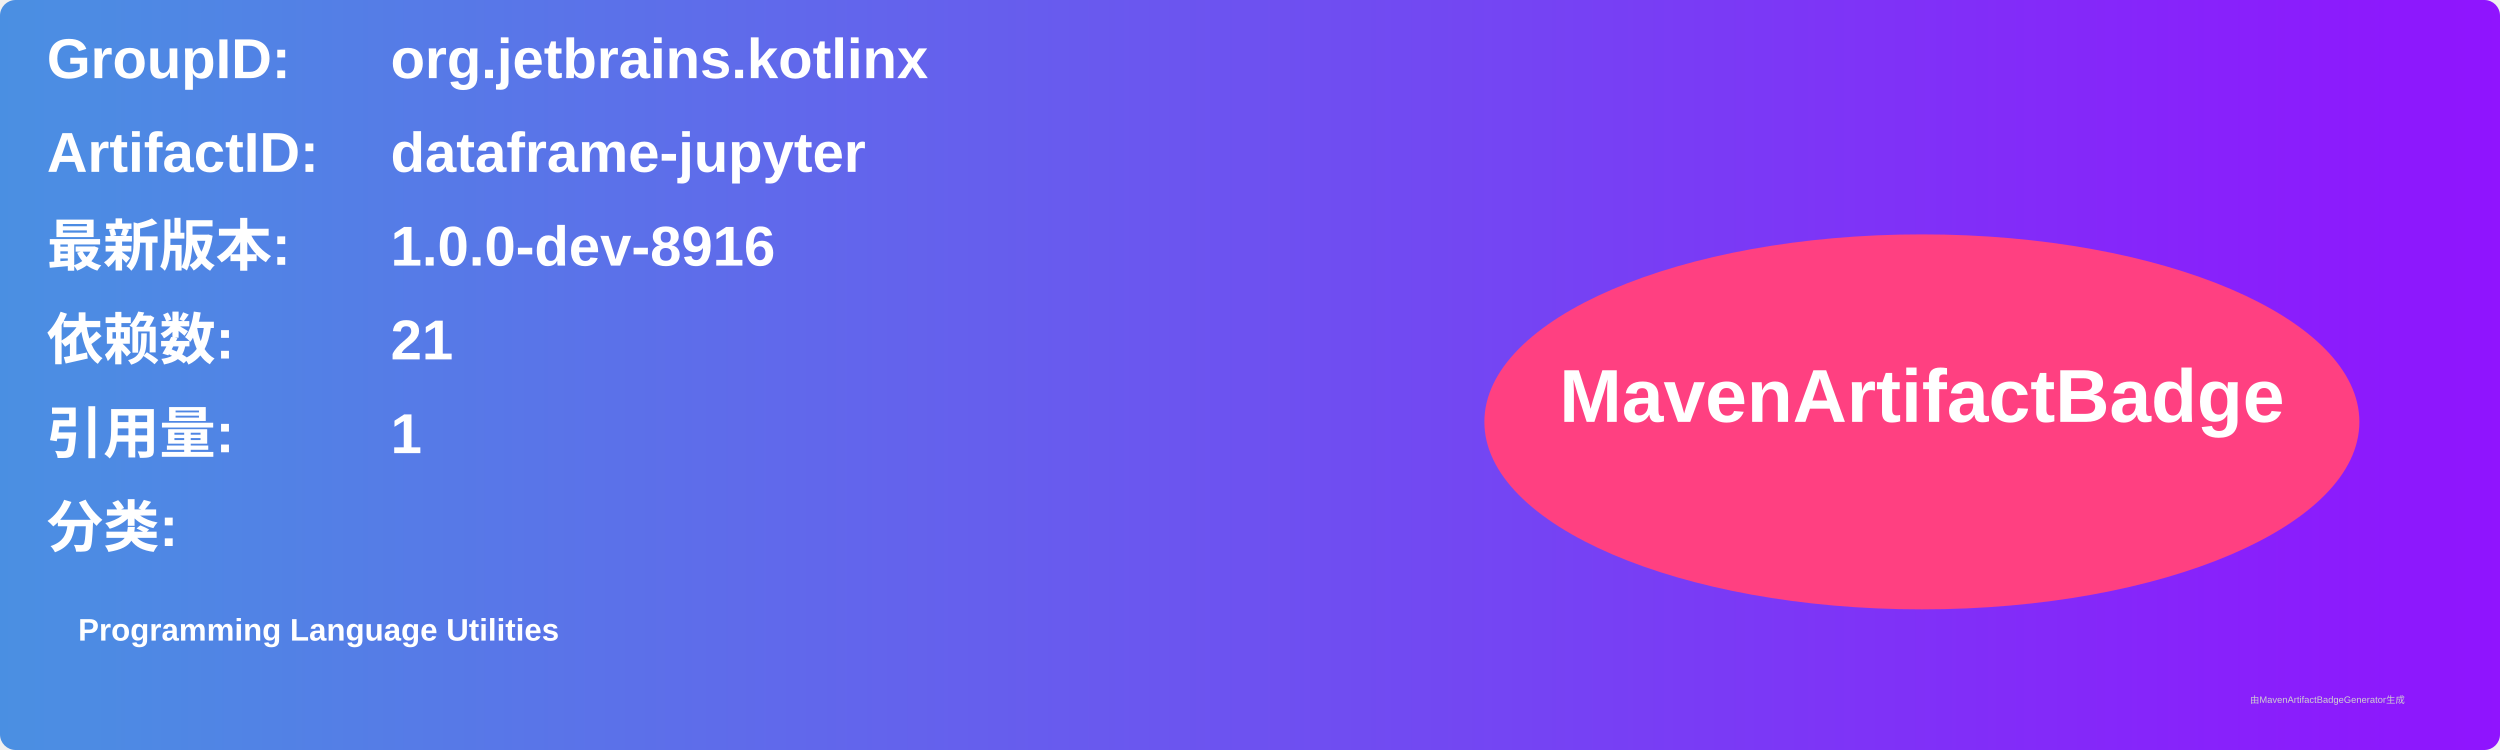
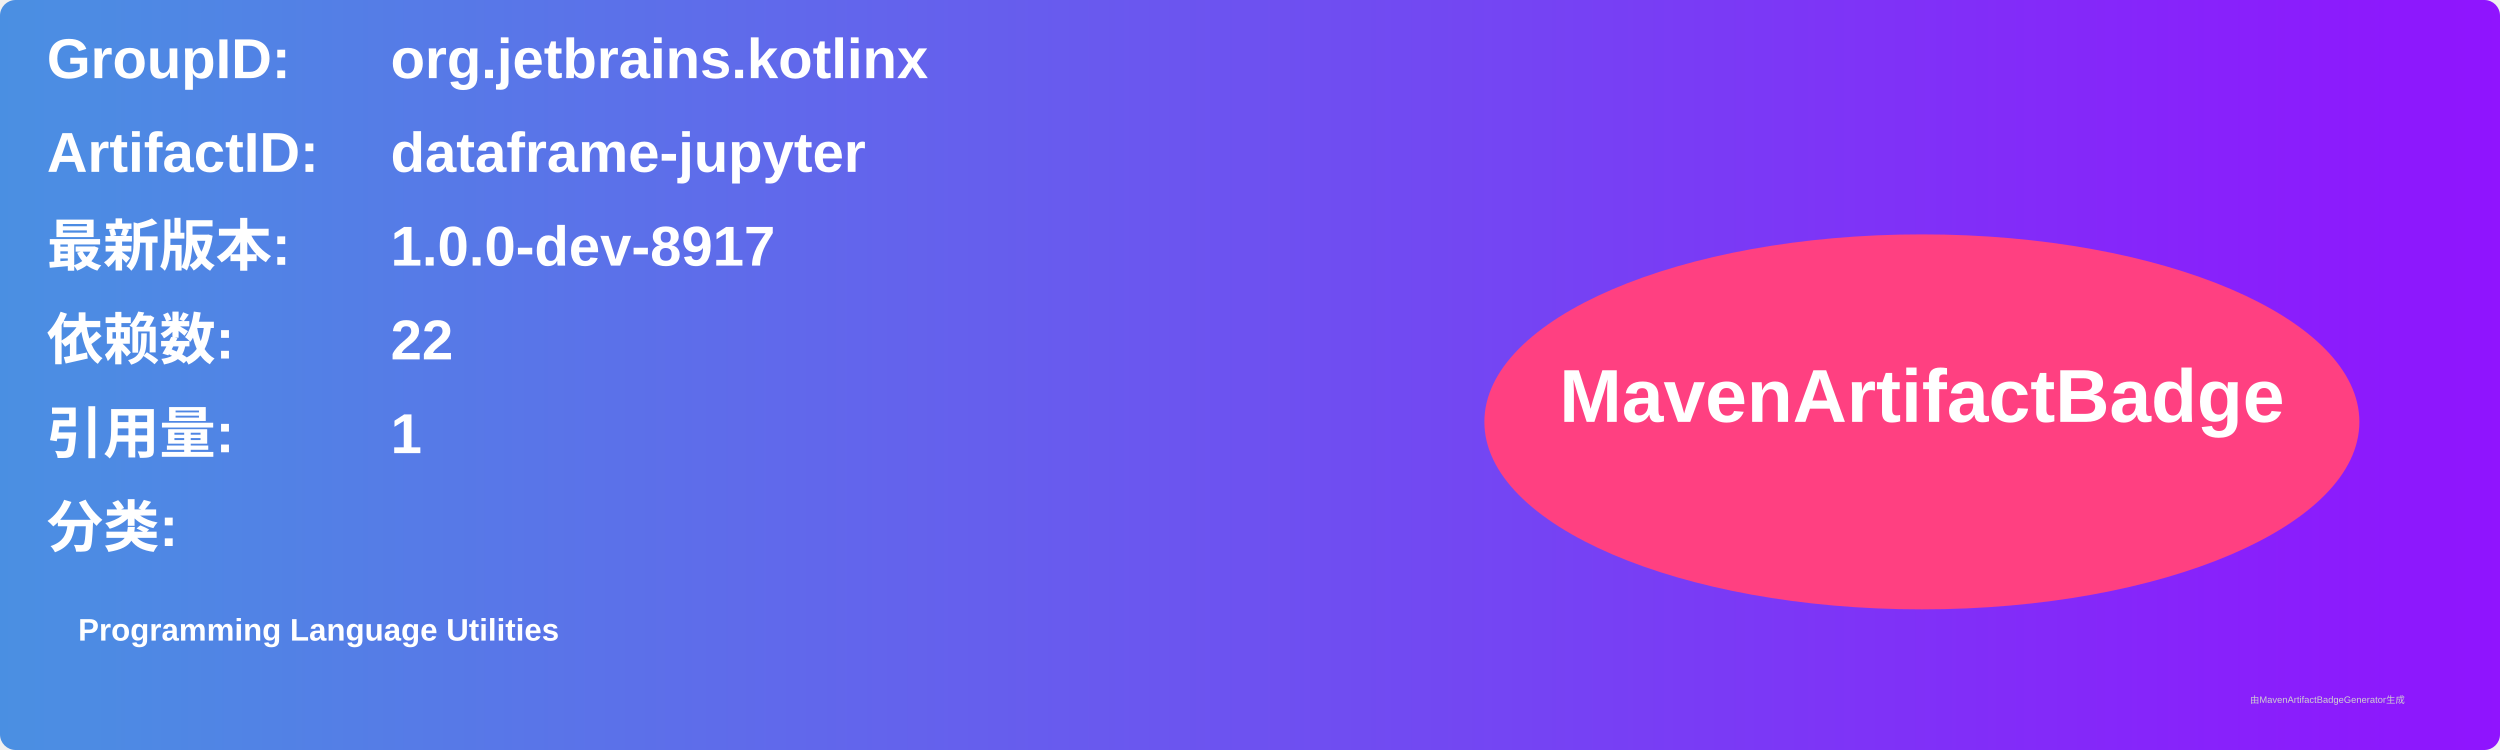
<svg xmlns="http://www.w3.org/2000/svg" width="800" height="240" viewBox="0 0 800 240">
  <linearGradient id="grad" x1="0%" y1="0%" x2="100%" y2="0%">
    <stop offset="0%" stop-color="#4a90e2" />
    <stop offset="100%" stop-color="#9013fe" />
  </linearGradient>
  <rect width="100%" height="100%" rx="5" ry="5" fill="url(#grad)" />
  <g transform="translate(15, 15)">
    <text x="0" y="10" font-family="Arial" font-size="18" fill="white" font-weight="bold" width="260">GroupID:</text>
    <text x="110" y="10" font-family="Arial" font-size="18" fill="white" font-weight="bold" width="460">org.jetbrains.kotlinx</text>
    <text x="0" y="40" font-family="Arial" font-size="18" fill="white" font-weight="bold" width="260">ArtifactID:</text>
    <text x="110" y="40" font-family="Arial" font-size="18" fill="white" font-weight="bold" width="460">dataframe-jupyter</text>
    <text x="0" y="70" font-family="Arial" font-size="18" fill="white" font-weight="bold">最新版本:</text>
    <text x="110" y="70" font-family="Arial" font-size="18" fill="white" font-weight="bold">
-       <tspan font-weight="bold">1.0.0-dev-8916</tspan>
+       <tspan font-weight="bold">1.0.0-dev-8917</tspan>
    </text>
    <text x="0" y="100" font-family="Arial" font-size="18" fill="white" font-weight="bold">依赖数: </text>
    <text x="110" y="100" font-family="Arial" font-size="18" fill="white">
-       <tspan font-weight="bold">21</tspan>
+       <tspan font-weight="bold">22</tspan>
    </text>
    <text x="0" y="130" font-family="Arial" font-size="18" fill="white" font-weight="bold">引用量: </text>
    <text x="110" y="130" font-family="Arial" font-size="18" fill="white">
      <tspan font-weight="bold">1</tspan>
    </text>
    <text x="0" y="160" font-family="Arial" font-size="18" fill="white" font-weight="bold">分类:</text>
    <text x="10" y="190" font-family="Arial" font-size="10" fill="white">
      <tspan font-weight="bold">Programming Language Utilities</tspan>
    </text>
    <ellipse cx="600" cy="120" rx="140" ry="60" fill="#ff4081" />
    <text x="600" y="120" text-anchor="middle" font-family="Arial" font-size="24" fill="white" font-weight="bold">MavenArtifactBadge</text>
  </g>
  <text x="720" y="225" font-family="Arial" font-size="3" fill="#d0d0d0">由MavenArtifactBadgeGenerator生成</text>
</svg>
